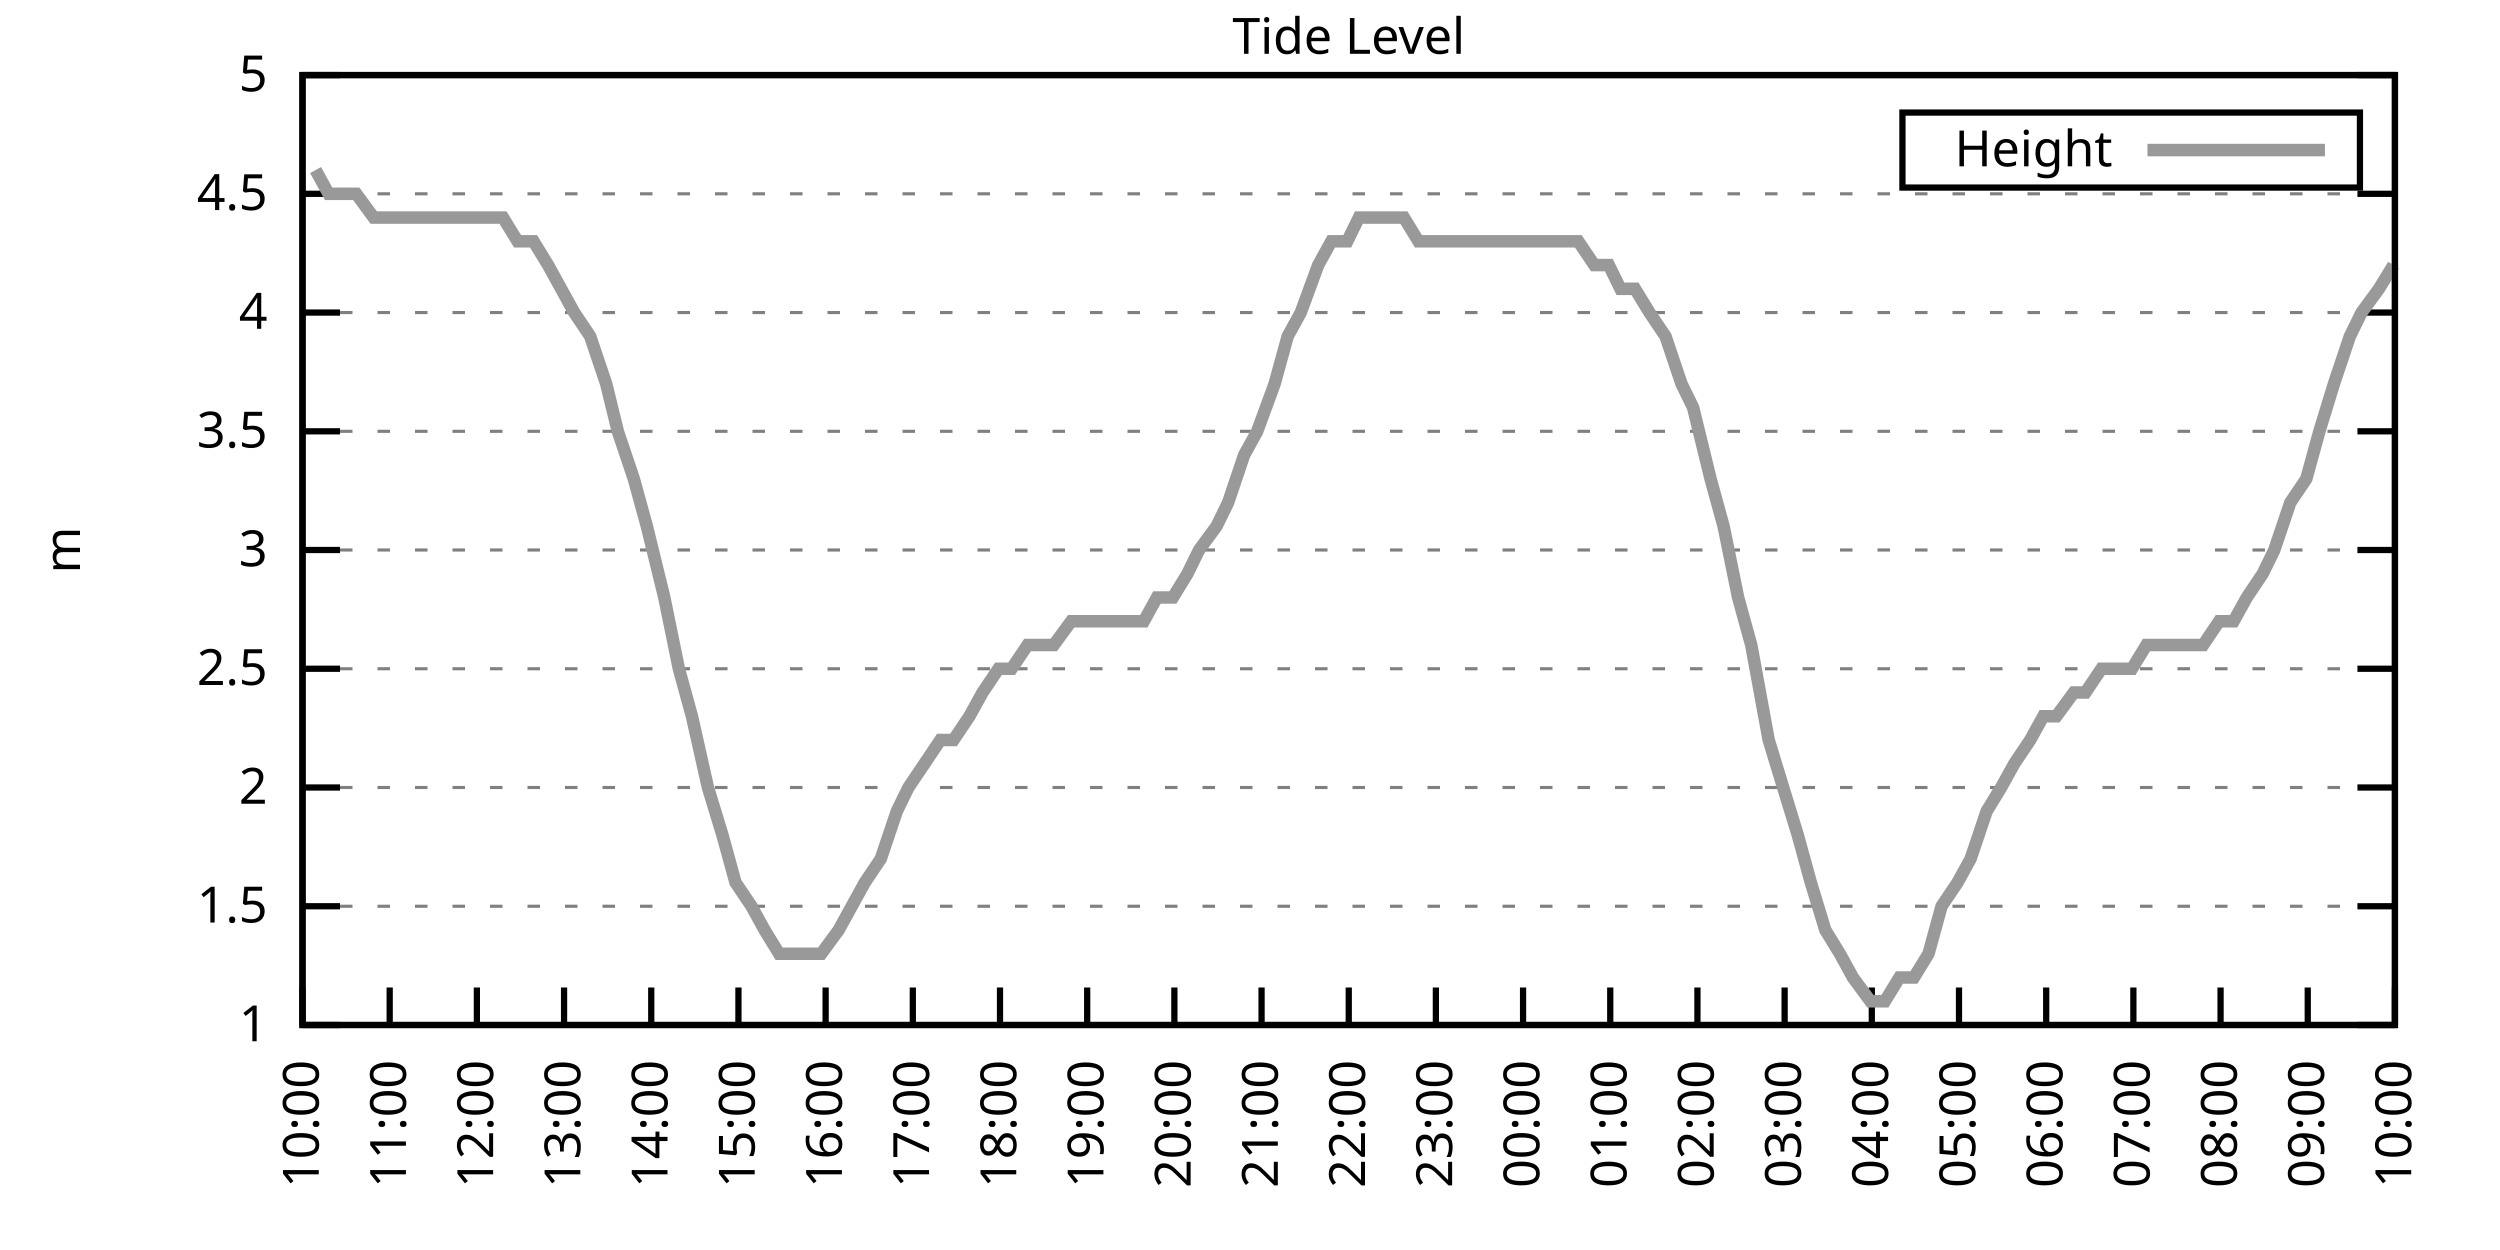
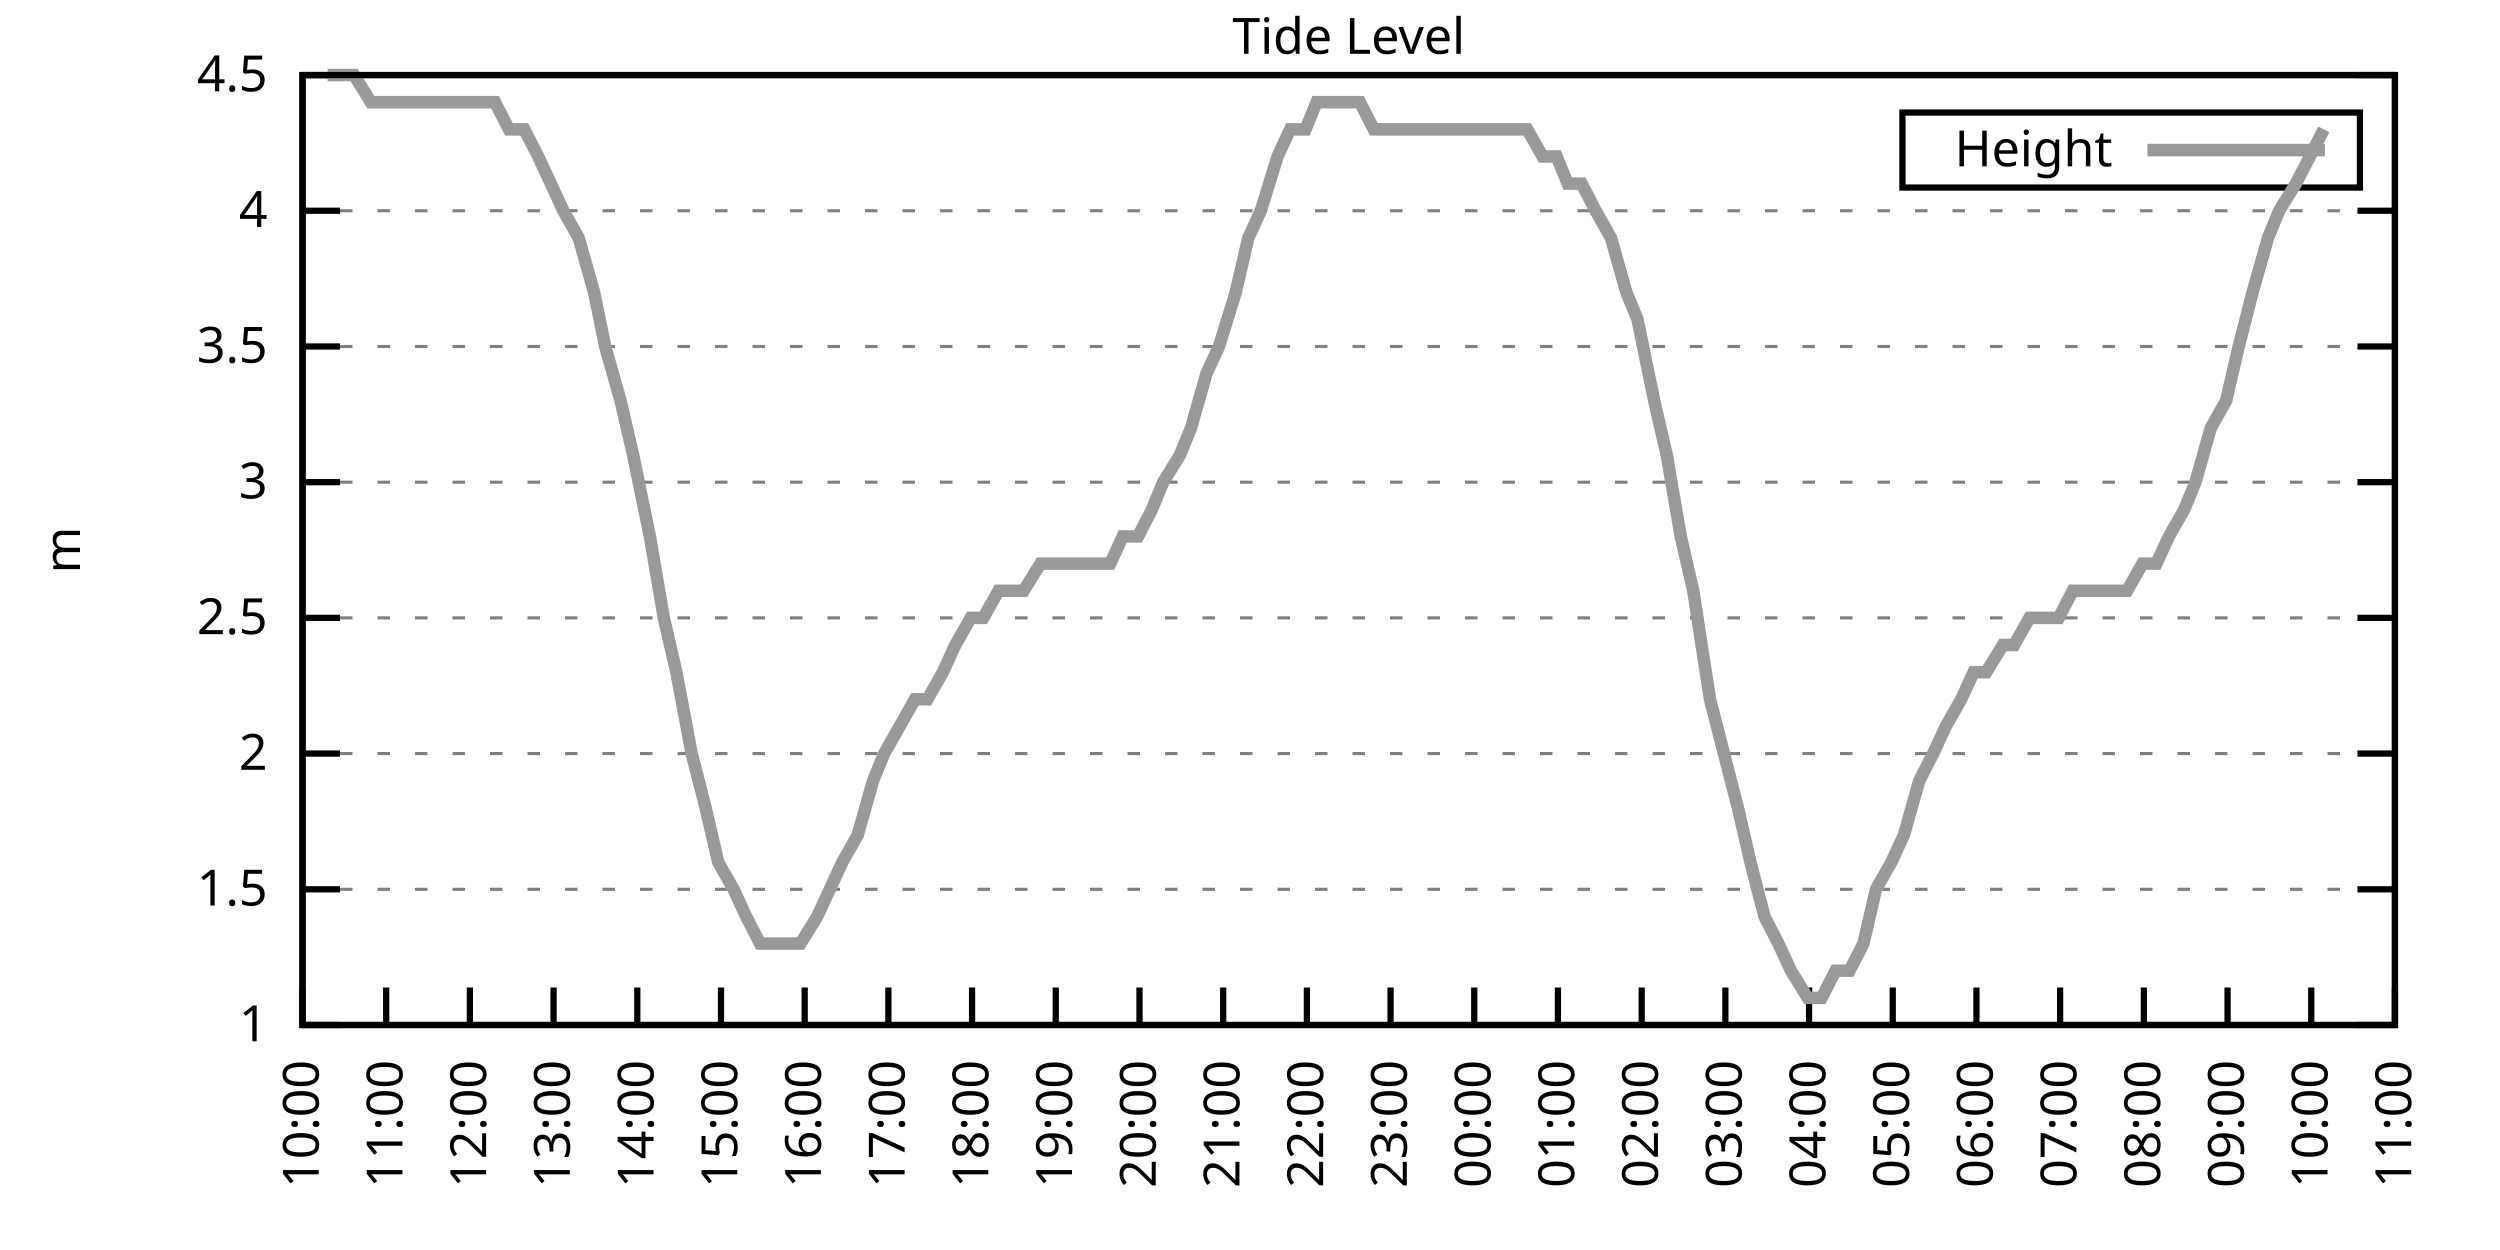
<svg xmlns="http://www.w3.org/2000/svg" xmlns:xlink="http://www.w3.org/1999/xlink" width="400" height="200" viewBox="0 0 400 200">
  <g id="gnuplot_canvas">
    <rect x="0" y="0" width="400" height="200" fill="none" />
    <defs>
      <circle id="gpDot" r="0.5" stroke-width="0.5" stroke="currentColor" />
      <path id="gpPt0" stroke-width="0.333" stroke="currentColor" d="M-1,0 h2 M0,-1 v2" />
      <path id="gpPt1" stroke-width="0.333" stroke="currentColor" d="M-1,-1 L1,1 M1,-1 L-1,1" />
      <path id="gpPt2" stroke-width="0.333" stroke="currentColor" d="M-1,0 L1,0 M0,-1 L0,1 M-1,-1 L1,1 M-1,1 L1,-1" />
      <rect id="gpPt3" stroke-width="0.333" stroke="currentColor" x="-1" y="-1" width="2" height="2" />
      <rect id="gpPt4" stroke-width="0.333" stroke="currentColor" fill="currentColor" x="-1" y="-1" width="2" height="2" />
      <circle id="gpPt5" stroke-width="0.333" stroke="currentColor" cx="0" cy="0" r="1" />
      <use xlink:href="#gpPt5" id="gpPt6" fill="currentColor" stroke="none" />
      <path id="gpPt7" stroke-width="0.333" stroke="currentColor" d="M0,-1.33 L-1.33,0.67 L1.33,0.67 z" />
      <use xlink:href="#gpPt7" id="gpPt8" fill="currentColor" stroke="none" />
      <use xlink:href="#gpPt7" id="gpPt9" stroke="currentColor" transform="rotate(180)" />
      <use xlink:href="#gpPt9" id="gpPt10" fill="currentColor" stroke="none" />
      <use xlink:href="#gpPt3" id="gpPt11" stroke="currentColor" transform="rotate(45)" />
      <use xlink:href="#gpPt11" id="gpPt12" fill="currentColor" stroke="none" />
      <path id="gpPt13" stroke-width="0.333" stroke="currentColor" d="M0,1.330 L1.265,0.411 L0.782,-1.067 L-0.782,-1.076 L-1.265,0.411 z" />
      <use xlink:href="#gpPt13" id="gpPt14" fill="currentColor" stroke="none" />
      <filter id="textbox" filterUnits="objectBoundingBox" x="0" y="0" height="1" width="1">
        <feFlood flood-color="white" flood-opacity="1" result="bgnd" />
        <feComposite in="SourceGraphic" in2="bgnd" operator="atop" />
      </filter>
      <filter id="greybox" filterUnits="objectBoundingBox" x="0" y="0" height="1" width="1">
        <feFlood flood-color="lightgrey" flood-opacity="1" result="grey" />
        <feComposite in="SourceGraphic" in2="grey" operator="atop" />
      </filter>
    </defs>
    <g fill="none" color="white" stroke="currentColor" stroke-width="1.00" stroke-linecap="butt" stroke-linejoin="miter">
</g>
    <g fill="none" color="black" stroke="currentColor" stroke-width="1.00" stroke-linecap="butt" stroke-linejoin="miter">
      <g stroke="none" shape-rendering="crispEdges">
        <polygon fill="rgb(255, 255, 255)" points="48.40,164.00 383.18,164.00 383.18,12.02 48.40,12.02 " />
      </g>
    </g>
    <g fill="none" color="black" stroke="currentColor" stroke-width="1.00" stroke-linecap="butt" stroke-linejoin="miter">
</g>
    <g fill="none" color="black" stroke="black" stroke-width="0.50" stroke-linecap="butt" stroke-linejoin="miter">
</g>
    <g fill="none" color="gray" stroke="currentColor" stroke-width="0.50" stroke-linecap="butt" stroke-linejoin="miter">
      <path stroke="gray" stroke-dasharray="2,4" class="gridline" d="M48.40,164.00 L383.19,164.00  " />
    </g>
    <g fill="none" color="gray" stroke="gray" stroke-width="1.00" stroke-linecap="butt" stroke-linejoin="miter">
</g>
    <g fill="none" color="black" stroke="currentColor" stroke-width="1.00" stroke-linecap="butt" stroke-linejoin="miter">
      <path stroke="black" d="M48.40,164.00 L54.40,164.00 M383.19,164.00 L377.19,164.00  " />
      <g transform="translate(42.80,166.60)" stroke="none" fill="black" font-family="Sans" font-size="8.00" text-anchor="end">
        <text>
          <tspan font-family="Sans"> 1</tspan>
        </text>
      </g>
    </g>
    <g fill="none" color="black" stroke="currentColor" stroke-width="1.00" stroke-linecap="butt" stroke-linejoin="miter">
</g>
    <g fill="none" color="black" stroke="black" stroke-width="0.50" stroke-linecap="butt" stroke-linejoin="miter">
</g>
    <g fill="none" color="gray" stroke="currentColor" stroke-width="0.50" stroke-linecap="butt" stroke-linejoin="miter">
-       <path stroke="gray" stroke-dasharray="2,4" class="gridline" d="M48.40,145.00 L383.19,145.00  " />
-     </g>
-     <g fill="none" color="gray" stroke="gray" stroke-width="1.00" stroke-linecap="butt" stroke-linejoin="miter">
- </g>
-     <g fill="none" color="black" stroke="currentColor" stroke-width="1.00" stroke-linecap="butt" stroke-linejoin="miter">
-       <path stroke="black" d="M48.40,145.00 L54.40,145.00 M383.19,145.00 L377.19,145.00  " />
-       <g transform="translate(42.80,147.60)" stroke="none" fill="black" font-family="Sans" font-size="8.00" text-anchor="end">
+       <path stroke="gray" stroke-dasharray="2,4" class="gridline" d="M48.40,142.29 L383.19,142.29  " />
+     </g>
+     <g fill="none" color="gray" stroke="gray" stroke-width="1.00" stroke-linecap="butt" stroke-linejoin="miter">
+ </g>
+     <g fill="none" color="black" stroke="currentColor" stroke-width="1.00" stroke-linecap="butt" stroke-linejoin="miter">
+       <path stroke="black" d="M48.40,142.29 L54.40,142.29 M383.19,142.29 L377.19,142.29  " />
+       <g transform="translate(42.80,144.89)" stroke="none" fill="black" font-family="Sans" font-size="8.00" text-anchor="end">
        <text>
          <tspan font-family="Sans"> 1.5</tspan>
        </text>
      </g>
    </g>
    <g fill="none" color="black" stroke="currentColor" stroke-width="1.00" stroke-linecap="butt" stroke-linejoin="miter">
</g>
    <g fill="none" color="black" stroke="black" stroke-width="0.50" stroke-linecap="butt" stroke-linejoin="miter">
</g>
    <g fill="none" color="gray" stroke="currentColor" stroke-width="0.50" stroke-linecap="butt" stroke-linejoin="miter">
-       <path stroke="gray" stroke-dasharray="2,4" class="gridline" d="M48.40,126.00 L383.19,126.00  " />
-     </g>
-     <g fill="none" color="gray" stroke="gray" stroke-width="1.00" stroke-linecap="butt" stroke-linejoin="miter">
- </g>
-     <g fill="none" color="black" stroke="currentColor" stroke-width="1.00" stroke-linecap="butt" stroke-linejoin="miter">
-       <path stroke="black" d="M48.40,126.00 L54.40,126.00 M383.19,126.00 L377.19,126.00  " />
-       <g transform="translate(42.80,128.60)" stroke="none" fill="black" font-family="Sans" font-size="8.00" text-anchor="end">
+       <path stroke="gray" stroke-dasharray="2,4" class="gridline" d="M48.40,120.57 L383.19,120.57  " />
+     </g>
+     <g fill="none" color="gray" stroke="gray" stroke-width="1.00" stroke-linecap="butt" stroke-linejoin="miter">
+ </g>
+     <g fill="none" color="black" stroke="currentColor" stroke-width="1.00" stroke-linecap="butt" stroke-linejoin="miter">
+       <path stroke="black" d="M48.40,120.57 L54.40,120.57 M383.19,120.57 L377.19,120.57  " />
+       <g transform="translate(42.80,123.17)" stroke="none" fill="black" font-family="Sans" font-size="8.00" text-anchor="end">
        <text>
          <tspan font-family="Sans"> 2</tspan>
        </text>
      </g>
    </g>
    <g fill="none" color="black" stroke="currentColor" stroke-width="1.00" stroke-linecap="butt" stroke-linejoin="miter">
</g>
    <g fill="none" color="black" stroke="black" stroke-width="0.50" stroke-linecap="butt" stroke-linejoin="miter">
</g>
    <g fill="none" color="gray" stroke="currentColor" stroke-width="0.50" stroke-linecap="butt" stroke-linejoin="miter">
-       <path stroke="gray" stroke-dasharray="2,4" class="gridline" d="M48.40,107.00 L383.19,107.00  " />
-     </g>
-     <g fill="none" color="gray" stroke="gray" stroke-width="1.00" stroke-linecap="butt" stroke-linejoin="miter">
- </g>
-     <g fill="none" color="black" stroke="currentColor" stroke-width="1.00" stroke-linecap="butt" stroke-linejoin="miter">
-       <path stroke="black" d="M48.40,107.00 L54.40,107.00 M383.19,107.00 L377.19,107.00  " />
-       <g transform="translate(42.80,109.60)" stroke="none" fill="black" font-family="Sans" font-size="8.00" text-anchor="end">
+       <path stroke="gray" stroke-dasharray="2,4" class="gridline" d="M48.40,98.86 L383.19,98.86  " />
+     </g>
+     <g fill="none" color="gray" stroke="gray" stroke-width="1.00" stroke-linecap="butt" stroke-linejoin="miter">
+ </g>
+     <g fill="none" color="black" stroke="currentColor" stroke-width="1.00" stroke-linecap="butt" stroke-linejoin="miter">
+       <path stroke="black" d="M48.40,98.86 L54.40,98.86 M383.19,98.86 L377.19,98.86  " />
+       <g transform="translate(42.80,101.46)" stroke="none" fill="black" font-family="Sans" font-size="8.00" text-anchor="end">
        <text>
          <tspan font-family="Sans"> 2.5</tspan>
        </text>
      </g>
    </g>
    <g fill="none" color="black" stroke="currentColor" stroke-width="1.00" stroke-linecap="butt" stroke-linejoin="miter">
</g>
    <g fill="none" color="black" stroke="black" stroke-width="0.50" stroke-linecap="butt" stroke-linejoin="miter">
</g>
    <g fill="none" color="gray" stroke="currentColor" stroke-width="0.50" stroke-linecap="butt" stroke-linejoin="miter">
-       <path stroke="gray" stroke-dasharray="2,4" class="gridline" d="M48.40,88.00 L383.19,88.00  " />
-     </g>
-     <g fill="none" color="gray" stroke="gray" stroke-width="1.00" stroke-linecap="butt" stroke-linejoin="miter">
- </g>
-     <g fill="none" color="black" stroke="currentColor" stroke-width="1.00" stroke-linecap="butt" stroke-linejoin="miter">
-       <path stroke="black" d="M48.40,88.00 L54.40,88.00 M383.19,88.00 L377.19,88.00  " />
-       <g transform="translate(42.80,90.60)" stroke="none" fill="black" font-family="Sans" font-size="8.00" text-anchor="end">
+       <path stroke="gray" stroke-dasharray="2,4" class="gridline" d="M48.40,77.15 L383.19,77.15  " />
+     </g>
+     <g fill="none" color="gray" stroke="gray" stroke-width="1.00" stroke-linecap="butt" stroke-linejoin="miter">
+ </g>
+     <g fill="none" color="black" stroke="currentColor" stroke-width="1.00" stroke-linecap="butt" stroke-linejoin="miter">
+       <path stroke="black" d="M48.40,77.15 L54.40,77.15 M383.19,77.15 L377.19,77.15  " />
+       <g transform="translate(42.80,79.75)" stroke="none" fill="black" font-family="Sans" font-size="8.00" text-anchor="end">
        <text>
          <tspan font-family="Sans"> 3</tspan>
        </text>
      </g>
    </g>
    <g fill="none" color="black" stroke="currentColor" stroke-width="1.00" stroke-linecap="butt" stroke-linejoin="miter">
</g>
    <g fill="none" color="black" stroke="black" stroke-width="0.50" stroke-linecap="butt" stroke-linejoin="miter">
</g>
    <g fill="none" color="gray" stroke="currentColor" stroke-width="0.50" stroke-linecap="butt" stroke-linejoin="miter">
-       <path stroke="gray" stroke-dasharray="2,4" class="gridline" d="M48.40,69.01 L383.19,69.01  " />
-     </g>
-     <g fill="none" color="gray" stroke="gray" stroke-width="1.00" stroke-linecap="butt" stroke-linejoin="miter">
- </g>
-     <g fill="none" color="black" stroke="currentColor" stroke-width="1.00" stroke-linecap="butt" stroke-linejoin="miter">
-       <path stroke="black" d="M48.40,69.01 L54.40,69.01 M383.19,69.01 L377.19,69.01  " />
-       <g transform="translate(42.80,71.61)" stroke="none" fill="black" font-family="Sans" font-size="8.00" text-anchor="end">
+       <path stroke="gray" stroke-dasharray="2,4" class="gridline" d="M48.40,55.44 L383.19,55.44  " />
+     </g>
+     <g fill="none" color="gray" stroke="gray" stroke-width="1.00" stroke-linecap="butt" stroke-linejoin="miter">
+ </g>
+     <g fill="none" color="black" stroke="currentColor" stroke-width="1.00" stroke-linecap="butt" stroke-linejoin="miter">
+       <path stroke="black" d="M48.40,55.44 L54.40,55.44 M383.19,55.44 L377.19,55.44  " />
+       <g transform="translate(42.80,58.04)" stroke="none" fill="black" font-family="Sans" font-size="8.00" text-anchor="end">
        <text>
          <tspan font-family="Sans"> 3.5</tspan>
        </text>
      </g>
    </g>
    <g fill="none" color="black" stroke="currentColor" stroke-width="1.00" stroke-linecap="butt" stroke-linejoin="miter">
</g>
    <g fill="none" color="black" stroke="black" stroke-width="0.50" stroke-linecap="butt" stroke-linejoin="miter">
</g>
    <g fill="none" color="gray" stroke="currentColor" stroke-width="0.50" stroke-linecap="butt" stroke-linejoin="miter">
-       <path stroke="gray" stroke-dasharray="2,4" class="gridline" d="M48.40,50.01 L383.19,50.01  " />
-     </g>
-     <g fill="none" color="gray" stroke="gray" stroke-width="1.00" stroke-linecap="butt" stroke-linejoin="miter">
- </g>
-     <g fill="none" color="black" stroke="currentColor" stroke-width="1.00" stroke-linecap="butt" stroke-linejoin="miter">
-       <path stroke="black" d="M48.40,50.01 L54.40,50.01 M383.19,50.01 L377.19,50.01  " />
-       <g transform="translate(42.80,52.61)" stroke="none" fill="black" font-family="Sans" font-size="8.00" text-anchor="end">
+       <path stroke="gray" stroke-dasharray="2,4" class="gridline" d="M48.40,33.72 L383.19,33.72  " />
+     </g>
+     <g fill="none" color="gray" stroke="gray" stroke-width="1.00" stroke-linecap="butt" stroke-linejoin="miter">
+ </g>
+     <g fill="none" color="black" stroke="currentColor" stroke-width="1.00" stroke-linecap="butt" stroke-linejoin="miter">
+       <path stroke="black" d="M48.40,33.72 L54.40,33.72 M383.19,33.72 L377.19,33.72  " />
+       <g transform="translate(42.80,36.32)" stroke="none" fill="black" font-family="Sans" font-size="8.00" text-anchor="end">
        <text>
          <tspan font-family="Sans"> 4</tspan>
-         </text>
-       </g>
-     </g>
-     <g fill="none" color="black" stroke="currentColor" stroke-width="1.00" stroke-linecap="butt" stroke-linejoin="miter">
- </g>
-     <g fill="none" color="black" stroke="black" stroke-width="0.50" stroke-linecap="butt" stroke-linejoin="miter">
- </g>
-     <g fill="none" color="gray" stroke="currentColor" stroke-width="0.50" stroke-linecap="butt" stroke-linejoin="miter">
-       <path stroke="gray" stroke-dasharray="2,4" class="gridline" d="M48.40,31.01 L383.19,31.01  " />
-     </g>
-     <g fill="none" color="gray" stroke="gray" stroke-width="1.00" stroke-linecap="butt" stroke-linejoin="miter">
- </g>
-     <g fill="none" color="black" stroke="currentColor" stroke-width="1.00" stroke-linecap="butt" stroke-linejoin="miter">
-       <path stroke="black" d="M48.40,31.01 L54.40,31.01 M383.19,31.01 L377.19,31.01  " />
-       <g transform="translate(42.80,33.61)" stroke="none" fill="black" font-family="Sans" font-size="8.00" text-anchor="end">
-         <text>
-           <tspan font-family="Sans"> 4.5</tspan>
        </text>
      </g>
    </g>
    <g fill="none" color="black" stroke="currentColor" stroke-width="1.00" stroke-linecap="butt" stroke-linejoin="miter">
</g>
    <g fill="none" color="black" stroke="black" stroke-width="0.50" stroke-linecap="butt" stroke-linejoin="miter">
</g>
    <g fill="none" color="gray" stroke="currentColor" stroke-width="0.50" stroke-linecap="butt" stroke-linejoin="miter">
      <path stroke="gray" stroke-dasharray="2,4" class="gridline" d="M48.40,12.01 L383.19,12.01  " />
    </g>
    <g fill="none" color="gray" stroke="gray" stroke-width="1.00" stroke-linecap="butt" stroke-linejoin="miter">
</g>
    <g fill="none" color="black" stroke="currentColor" stroke-width="1.00" stroke-linecap="butt" stroke-linejoin="miter">
      <path stroke="black" d="M48.40,12.01 L54.40,12.01 M383.19,12.01 L377.19,12.01  " />
      <g transform="translate(42.80,14.61)" stroke="none" fill="black" font-family="Sans" font-size="8.00" text-anchor="end">
        <text>
-           <tspan font-family="Sans"> 5</tspan>
+           <tspan font-family="Sans"> 4.5</tspan>
        </text>
      </g>
    </g>
    <g fill="none" color="black" stroke="currentColor" stroke-width="1.00" stroke-linecap="butt" stroke-linejoin="miter">
      <path stroke="black" d="M48.40,164.00 L48.40,158.00  " />
      <g transform="translate(51.00,169.60) rotate(270.00)" stroke="none" fill="black" font-family="Sans" font-size="8.00" text-anchor="end">
        <text>
          <tspan font-family="Sans">10:00</tspan>
        </text>
      </g>
    </g>
    <g fill="none" color="black" stroke="currentColor" stroke-width="1.00" stroke-linecap="butt" stroke-linejoin="miter">
-       <path stroke="black" d="M62.35,164.00 L62.35,158.00  " />
-       <g transform="translate(64.95,169.60) rotate(270.00)" stroke="none" fill="black" font-family="Sans" font-size="8.00" text-anchor="end">
+       <path stroke="black" d="M61.79,164.00 L61.79,158.00  " />
+       <g transform="translate(64.39,169.60) rotate(270.00)" stroke="none" fill="black" font-family="Sans" font-size="8.00" text-anchor="end">
        <text>
          <tspan font-family="Sans">11:00</tspan>
        </text>
      </g>
    </g>
    <g fill="none" color="black" stroke="currentColor" stroke-width="1.00" stroke-linecap="butt" stroke-linejoin="miter">
-       <path stroke="black" d="M76.30,164.00 L76.30,158.00  " />
-       <g transform="translate(78.90,169.60) rotate(270.00)" stroke="none" fill="black" font-family="Sans" font-size="8.00" text-anchor="end">
+       <path stroke="black" d="M75.18,164.00 L75.18,158.00  " />
+       <g transform="translate(77.78,169.60) rotate(270.00)" stroke="none" fill="black" font-family="Sans" font-size="8.00" text-anchor="end">
        <text>
          <tspan font-family="Sans">12:00</tspan>
        </text>
      </g>
    </g>
    <g fill="none" color="black" stroke="currentColor" stroke-width="1.00" stroke-linecap="butt" stroke-linejoin="miter">
-       <path stroke="black" d="M90.25,164.00 L90.25,158.00  " />
-       <g transform="translate(92.85,169.60) rotate(270.00)" stroke="none" fill="black" font-family="Sans" font-size="8.00" text-anchor="end">
+       <path stroke="black" d="M88.57,164.00 L88.57,158.00  " />
+       <g transform="translate(91.17,169.60) rotate(270.00)" stroke="none" fill="black" font-family="Sans" font-size="8.00" text-anchor="end">
        <text>
          <tspan font-family="Sans">13:00</tspan>
        </text>
      </g>
    </g>
    <g fill="none" color="black" stroke="currentColor" stroke-width="1.00" stroke-linecap="butt" stroke-linejoin="miter">
-       <path stroke="black" d="M104.20,164.00 L104.20,158.00  " />
-       <g transform="translate(106.80,169.60) rotate(270.00)" stroke="none" fill="black" font-family="Sans" font-size="8.00" text-anchor="end">
+       <path stroke="black" d="M101.97,164.00 L101.97,158.00  " />
+       <g transform="translate(104.57,169.60) rotate(270.00)" stroke="none" fill="black" font-family="Sans" font-size="8.00" text-anchor="end">
        <text>
          <tspan font-family="Sans">14:00</tspan>
        </text>
      </g>
    </g>
    <g fill="none" color="black" stroke="currentColor" stroke-width="1.00" stroke-linecap="butt" stroke-linejoin="miter">
-       <path stroke="black" d="M118.15,164.00 L118.15,158.00  " />
-       <g transform="translate(120.75,169.60) rotate(270.00)" stroke="none" fill="black" font-family="Sans" font-size="8.00" text-anchor="end">
+       <path stroke="black" d="M115.36,164.00 L115.36,158.00  " />
+       <g transform="translate(117.96,169.60) rotate(270.00)" stroke="none" fill="black" font-family="Sans" font-size="8.00" text-anchor="end">
        <text>
          <tspan font-family="Sans">15:00</tspan>
        </text>
      </g>
    </g>
    <g fill="none" color="black" stroke="currentColor" stroke-width="1.00" stroke-linecap="butt" stroke-linejoin="miter">
-       <path stroke="black" d="M132.10,164.00 L132.10,158.00  " />
-       <g transform="translate(134.70,169.60) rotate(270.00)" stroke="none" fill="black" font-family="Sans" font-size="8.00" text-anchor="end">
+       <path stroke="black" d="M128.75,164.00 L128.75,158.00  " />
+       <g transform="translate(131.35,169.60) rotate(270.00)" stroke="none" fill="black" font-family="Sans" font-size="8.00" text-anchor="end">
        <text>
          <tspan font-family="Sans">16:00</tspan>
        </text>
      </g>
    </g>
    <g fill="none" color="black" stroke="currentColor" stroke-width="1.00" stroke-linecap="butt" stroke-linejoin="miter">
-       <path stroke="black" d="M146.05,164.00 L146.05,158.00  " />
-       <g transform="translate(148.65,169.60) rotate(270.00)" stroke="none" fill="black" font-family="Sans" font-size="8.00" text-anchor="end">
+       <path stroke="black" d="M142.14,164.00 L142.14,158.00  " />
+       <g transform="translate(144.74,169.60) rotate(270.00)" stroke="none" fill="black" font-family="Sans" font-size="8.00" text-anchor="end">
        <text>
          <tspan font-family="Sans">17:00</tspan>
        </text>
      </g>
    </g>
    <g fill="none" color="black" stroke="currentColor" stroke-width="1.00" stroke-linecap="butt" stroke-linejoin="miter">
-       <path stroke="black" d="M160.00,164.00 L160.00,158.00  " />
-       <g transform="translate(162.60,169.60) rotate(270.00)" stroke="none" fill="black" font-family="Sans" font-size="8.00" text-anchor="end">
+       <path stroke="black" d="M155.53,164.00 L155.53,158.00  " />
+       <g transform="translate(158.13,169.60) rotate(270.00)" stroke="none" fill="black" font-family="Sans" font-size="8.00" text-anchor="end">
        <text>
          <tspan font-family="Sans">18:00</tspan>
        </text>
      </g>
    </g>
    <g fill="none" color="black" stroke="currentColor" stroke-width="1.00" stroke-linecap="butt" stroke-linejoin="miter">
-       <path stroke="black" d="M173.95,164.00 L173.95,158.00  " />
-       <g transform="translate(176.55,169.60) rotate(270.00)" stroke="none" fill="black" font-family="Sans" font-size="8.00" text-anchor="end">
+       <path stroke="black" d="M168.92,164.00 L168.92,158.00  " />
+       <g transform="translate(171.52,169.60) rotate(270.00)" stroke="none" fill="black" font-family="Sans" font-size="8.00" text-anchor="end">
        <text>
          <tspan font-family="Sans">19:00</tspan>
        </text>
      </g>
    </g>
    <g fill="none" color="black" stroke="currentColor" stroke-width="1.00" stroke-linecap="butt" stroke-linejoin="miter">
-       <path stroke="black" d="M187.90,164.00 L187.90,158.00  " />
-       <g transform="translate(190.50,169.60) rotate(270.00)" stroke="none" fill="black" font-family="Sans" font-size="8.00" text-anchor="end">
+       <path stroke="black" d="M182.32,164.00 L182.32,158.00  " />
+       <g transform="translate(184.92,169.60) rotate(270.00)" stroke="none" fill="black" font-family="Sans" font-size="8.00" text-anchor="end">
        <text>
          <tspan font-family="Sans">20:00</tspan>
        </text>
      </g>
    </g>
    <g fill="none" color="black" stroke="currentColor" stroke-width="1.00" stroke-linecap="butt" stroke-linejoin="miter">
-       <path stroke="black" d="M201.85,164.00 L201.85,158.00  " />
-       <g transform="translate(204.45,169.60) rotate(270.00)" stroke="none" fill="black" font-family="Sans" font-size="8.00" text-anchor="end">
+       <path stroke="black" d="M195.71,164.00 L195.71,158.00  " />
+       <g transform="translate(198.31,169.60) rotate(270.00)" stroke="none" fill="black" font-family="Sans" font-size="8.00" text-anchor="end">
        <text>
          <tspan font-family="Sans">21:00</tspan>
        </text>
      </g>
    </g>
    <g fill="none" color="black" stroke="currentColor" stroke-width="1.00" stroke-linecap="butt" stroke-linejoin="miter">
-       <path stroke="black" d="M215.80,164.00 L215.80,158.00  " />
-       <g transform="translate(218.40,169.60) rotate(270.00)" stroke="none" fill="black" font-family="Sans" font-size="8.00" text-anchor="end">
+       <path stroke="black" d="M209.10,164.00 L209.10,158.00  " />
+       <g transform="translate(211.70,169.60) rotate(270.00)" stroke="none" fill="black" font-family="Sans" font-size="8.00" text-anchor="end">
        <text>
          <tspan font-family="Sans">22:00</tspan>
        </text>
      </g>
    </g>
    <g fill="none" color="black" stroke="currentColor" stroke-width="1.00" stroke-linecap="butt" stroke-linejoin="miter">
-       <path stroke="black" d="M229.74,164.00 L229.74,158.00  " />
-       <g transform="translate(232.34,169.60) rotate(270.00)" stroke="none" fill="black" font-family="Sans" font-size="8.00" text-anchor="end">
+       <path stroke="black" d="M222.49,164.00 L222.49,158.00  " />
+       <g transform="translate(225.09,169.60) rotate(270.00)" stroke="none" fill="black" font-family="Sans" font-size="8.00" text-anchor="end">
        <text>
          <tspan font-family="Sans">23:00</tspan>
        </text>
      </g>
    </g>
    <g fill="none" color="black" stroke="currentColor" stroke-width="1.00" stroke-linecap="butt" stroke-linejoin="miter">
-       <path stroke="black" d="M243.69,164.00 L243.69,158.00  " />
-       <g transform="translate(246.29,169.60) rotate(270.00)" stroke="none" fill="black" font-family="Sans" font-size="8.00" text-anchor="end">
+       <path stroke="black" d="M235.88,164.00 L235.88,158.00  " />
+       <g transform="translate(238.48,169.60) rotate(270.00)" stroke="none" fill="black" font-family="Sans" font-size="8.00" text-anchor="end">
        <text>
          <tspan font-family="Sans">00:00</tspan>
        </text>
      </g>
    </g>
    <g fill="none" color="black" stroke="currentColor" stroke-width="1.00" stroke-linecap="butt" stroke-linejoin="miter">
-       <path stroke="black" d="M257.64,164.00 L257.64,158.00  " />
-       <g transform="translate(260.24,169.60) rotate(270.00)" stroke="none" fill="black" font-family="Sans" font-size="8.00" text-anchor="end">
+       <path stroke="black" d="M249.27,164.00 L249.27,158.00  " />
+       <g transform="translate(251.87,169.60) rotate(270.00)" stroke="none" fill="black" font-family="Sans" font-size="8.00" text-anchor="end">
        <text>
          <tspan font-family="Sans">01:00</tspan>
        </text>
      </g>
    </g>
    <g fill="none" color="black" stroke="currentColor" stroke-width="1.00" stroke-linecap="butt" stroke-linejoin="miter">
-       <path stroke="black" d="M271.59,164.00 L271.59,158.00  " />
-       <g transform="translate(274.19,169.60) rotate(270.00)" stroke="none" fill="black" font-family="Sans" font-size="8.00" text-anchor="end">
+       <path stroke="black" d="M262.67,164.00 L262.67,158.00  " />
+       <g transform="translate(265.27,169.60) rotate(270.00)" stroke="none" fill="black" font-family="Sans" font-size="8.00" text-anchor="end">
        <text>
          <tspan font-family="Sans">02:00</tspan>
        </text>
      </g>
    </g>
    <g fill="none" color="black" stroke="currentColor" stroke-width="1.00" stroke-linecap="butt" stroke-linejoin="miter">
-       <path stroke="black" d="M285.54,164.00 L285.54,158.00  " />
-       <g transform="translate(288.14,169.60) rotate(270.00)" stroke="none" fill="black" font-family="Sans" font-size="8.00" text-anchor="end">
+       <path stroke="black" d="M276.06,164.00 L276.06,158.00  " />
+       <g transform="translate(278.66,169.60) rotate(270.00)" stroke="none" fill="black" font-family="Sans" font-size="8.00" text-anchor="end">
        <text>
          <tspan font-family="Sans">03:00</tspan>
        </text>
      </g>
    </g>
    <g fill="none" color="black" stroke="currentColor" stroke-width="1.00" stroke-linecap="butt" stroke-linejoin="miter">
-       <path stroke="black" d="M299.49,164.00 L299.49,158.00  " />
-       <g transform="translate(302.09,169.60) rotate(270.00)" stroke="none" fill="black" font-family="Sans" font-size="8.00" text-anchor="end">
+       <path stroke="black" d="M289.45,164.00 L289.45,158.00  " />
+       <g transform="translate(292.05,169.60) rotate(270.00)" stroke="none" fill="black" font-family="Sans" font-size="8.00" text-anchor="end">
        <text>
          <tspan font-family="Sans">04:00</tspan>
        </text>
      </g>
    </g>
    <g fill="none" color="black" stroke="currentColor" stroke-width="1.00" stroke-linecap="butt" stroke-linejoin="miter">
-       <path stroke="black" d="M313.44,164.00 L313.44,158.00  " />
-       <g transform="translate(316.04,169.60) rotate(270.00)" stroke="none" fill="black" font-family="Sans" font-size="8.00" text-anchor="end">
+       <path stroke="black" d="M302.84,164.00 L302.84,158.00  " />
+       <g transform="translate(305.44,169.60) rotate(270.00)" stroke="none" fill="black" font-family="Sans" font-size="8.00" text-anchor="end">
        <text>
          <tspan font-family="Sans">05:00</tspan>
        </text>
      </g>
    </g>
    <g fill="none" color="black" stroke="currentColor" stroke-width="1.00" stroke-linecap="butt" stroke-linejoin="miter">
-       <path stroke="black" d="M327.39,164.00 L327.39,158.00  " />
-       <g transform="translate(329.99,169.60) rotate(270.00)" stroke="none" fill="black" font-family="Sans" font-size="8.00" text-anchor="end">
+       <path stroke="black" d="M316.23,164.00 L316.23,158.00  " />
+       <g transform="translate(318.83,169.60) rotate(270.00)" stroke="none" fill="black" font-family="Sans" font-size="8.00" text-anchor="end">
        <text>
          <tspan font-family="Sans">06:00</tspan>
        </text>
      </g>
    </g>
    <g fill="none" color="black" stroke="currentColor" stroke-width="1.00" stroke-linecap="butt" stroke-linejoin="miter">
-       <path stroke="black" d="M341.34,164.00 L341.34,158.00  " />
-       <g transform="translate(343.94,169.60) rotate(270.00)" stroke="none" fill="black" font-family="Sans" font-size="8.00" text-anchor="end">
+       <path stroke="black" d="M329.62,164.00 L329.62,158.00  " />
+       <g transform="translate(332.22,169.60) rotate(270.00)" stroke="none" fill="black" font-family="Sans" font-size="8.00" text-anchor="end">
        <text>
          <tspan font-family="Sans">07:00</tspan>
        </text>
      </g>
    </g>
    <g fill="none" color="black" stroke="currentColor" stroke-width="1.00" stroke-linecap="butt" stroke-linejoin="miter">
-       <path stroke="black" d="M355.29,164.00 L355.29,158.00  " />
-       <g transform="translate(357.89,169.60) rotate(270.00)" stroke="none" fill="black" font-family="Sans" font-size="8.00" text-anchor="end">
+       <path stroke="black" d="M343.02,164.00 L343.02,158.00  " />
+       <g transform="translate(345.62,169.60) rotate(270.00)" stroke="none" fill="black" font-family="Sans" font-size="8.00" text-anchor="end">
        <text>
          <tspan font-family="Sans">08:00</tspan>
        </text>
      </g>
    </g>
    <g fill="none" color="black" stroke="currentColor" stroke-width="1.00" stroke-linecap="butt" stroke-linejoin="miter">
-       <path stroke="black" d="M369.24,164.00 L369.24,158.00  " />
-       <g transform="translate(371.84,169.60) rotate(270.00)" stroke="none" fill="black" font-family="Sans" font-size="8.00" text-anchor="end">
+       <path stroke="black" d="M356.41,164.00 L356.41,158.00  " />
+       <g transform="translate(359.01,169.60) rotate(270.00)" stroke="none" fill="black" font-family="Sans" font-size="8.00" text-anchor="end">
        <text>
          <tspan font-family="Sans">09:00</tspan>
+         </text>
+       </g>
+     </g>
+     <g fill="none" color="black" stroke="currentColor" stroke-width="1.00" stroke-linecap="butt" stroke-linejoin="miter">
+       <path stroke="black" d="M369.80,164.00 L369.80,158.00  " />
+       <g transform="translate(372.40,169.60) rotate(270.00)" stroke="none" fill="black" font-family="Sans" font-size="8.00" text-anchor="end">
+         <text>
+           <tspan font-family="Sans">10:00</tspan>
        </text>
      </g>
    </g>
    <g fill="none" color="black" stroke="currentColor" stroke-width="1.00" stroke-linecap="butt" stroke-linejoin="miter">
      <path stroke="black" d="M383.19,164.00 L383.19,158.00  " />
      <g transform="translate(385.79,169.60) rotate(270.00)" stroke="none" fill="black" font-family="Sans" font-size="8.00" text-anchor="end">
        <text>
-           <tspan font-family="Sans">10:00</tspan>
+           <tspan font-family="Sans">11:00</tspan>
        </text>
      </g>
    </g>
    <g fill="none" color="black" stroke="currentColor" stroke-width="1.00" stroke-linecap="butt" stroke-linejoin="miter">
</g>
    <g fill="none" color="black" stroke="currentColor" stroke-width="1.00" stroke-linecap="butt" stroke-linejoin="miter">
      <path stroke="black" d="M48.40,12.01 L48.40,164.00 L383.19,164.00 L383.19,12.01 L48.40,12.01 Z  " />
    </g>
    <g fill="none" color="black" stroke="currentColor" stroke-width="1.00" stroke-linecap="butt" stroke-linejoin="miter">
</g>
    <g fill="none" color="black" stroke="currentColor" stroke-width="1.00" stroke-linecap="butt" stroke-linejoin="miter">
      <path stroke="black" d="M304.39,30.01 L304.39,18.01 L377.59,18.01 L377.59,30.01 L304.39,30.01 Z  " />
    </g>
    <g id="Tide_level_plot_1">
      <g fill="none" color="white" stroke="black" stroke-width="2.00" stroke-linecap="butt" stroke-linejoin="miter">
</g>
      <g fill="none" color="black" stroke="currentColor" stroke-width="2.00" stroke-linecap="butt" stroke-linejoin="miter">
        <g transform="translate(337.99,26.61)" stroke="none" fill="black" font-family="Sans" font-size="8.00" text-anchor="end">
          <text>
            <tspan font-family="Sans">Height</tspan>
          </text>
        </g>
      </g>
      <g fill="none" color="black" stroke="currentColor" stroke-width="2.00" stroke-linecap="butt" stroke-linejoin="miter">
-         <path stroke="rgb(153, 153, 153)" d="M343.59,24.01 L371.99,24.01 M50.49,27.21 L52.58,31.01 L55.14,31.01 L57.00,31.01 L59.79,34.81 L62.12,34.81   L64.44,34.81 L66.53,34.81 L69.09,34.81 L71.42,34.81 L73.74,34.81 L75.60,34.81 L78.39,34.81 L80.48,34.81   L82.81,38.61 L85.37,38.61 L87.69,42.41 L91.88,50.01 L94.43,53.81 L96.99,61.41 L98.85,69.01 L101.41,76.61   L103.50,84.21 L106.29,95.60 L108.62,107.00 L110.71,114.60 L113.27,126.00 L115.59,133.60 L117.68,141.20 L120.24,145.00   L122.33,148.80 L124.66,152.60 L127.22,152.60 L129.54,152.60 L131.40,152.60 L134.19,148.80 L136.28,145.00 L138.37,141.20   L140.93,137.40 L143.49,129.80 L145.35,126.00 L147.91,122.20 L150.46,118.40 L152.56,118.40 L155.11,114.60 L157.21,110.80   L159.76,107.00 L161.86,107.00 L164.41,103.20 L166.74,103.20 L168.60,103.20 L171.39,99.40 L173.48,99.40 L176.04,99.40   L178.36,99.40 L180.46,99.40 L183.01,99.40 L185.11,95.60 L187.66,95.60 L189.99,91.80 L191.85,88.00 L194.64,84.21   L196.50,80.41 L199.06,72.81 L201.15,69.01 L203.94,61.41 L206.03,53.81 L208.12,50.01 L210.91,42.41 L213.01,38.61   L215.56,38.61 L217.42,34.81 L219.98,34.81 L222.07,34.81 L224.63,34.81 L226.95,38.61 L229.51,38.61 L231.60,38.61   L233.70,38.61 L236.49,38.61 L238.58,38.61 L240.90,38.61 L245.55,38.61 L247.65,38.61 L250.20,38.61 L252.53,38.61   L255.09,42.41 L257.41,42.41 L259.27,46.21 L261.60,46.21 L263.92,50.01 L266.48,53.81 L269.04,61.41 L270.90,65.21   L273.69,76.61 L275.78,84.21 L278.10,95.60 L280.20,103.20 L282.99,118.40 L285.31,126.00 L287.64,133.60 L289.73,141.20   L292.05,148.80 L294.38,152.60 L296.47,156.40 L299.26,160.20 L301.58,160.20 L303.91,156.40 L306.23,156.40 L308.56,152.60   L310.65,145.00 L313.21,141.20 L315.30,137.40 L317.86,129.80 L320.18,126.00 L322.28,122.20 L324.83,118.40 L326.93,114.60   L329.02,114.60 L331.81,110.80 L333.67,110.80 L336.23,107.00 L338.78,107.00 L341.11,107.00 L343.43,103.20 L345.53,103.20   L348.08,103.20 L350.41,103.20 L352.50,103.20 L355.06,99.40 L357.38,99.40 L359.48,95.60 L362.03,91.80 L363.89,88.00   L366.45,80.41 L369.01,76.61 L371.10,69.01 L373.43,61.41 L375.98,53.81 L377.84,50.01 L380.63,46.21 L382.96,42.41    " />
+         <path stroke="rgb(153, 153, 153)" d="M343.59,24.01 L371.99,24.01 M52.42,12.01 L54.87,12.01 L56.66,12.01 L59.34,16.35 L61.57,16.35 L63.80,16.35   L65.81,16.35 L68.26,16.35 L70.50,16.35 L72.73,16.35 L74.51,16.35 L77.19,16.35 L79.20,16.35 L81.43,20.70   L83.89,20.70 L86.12,25.04 L90.14,33.72 L92.59,38.07 L95.05,46.75 L96.83,55.44 L99.29,64.12 L101.30,72.81   L103.98,85.83 L106.21,98.86 L108.22,107.55 L110.67,120.57 L112.90,129.26 L114.91,137.94 L117.37,142.29 L119.38,146.63   L121.61,150.97 L124.06,150.97 L126.29,150.97 L128.08,150.97 L130.76,146.63 L132.77,142.29 L134.78,137.94 L137.23,133.60   L139.69,124.92 L141.47,120.57 L143.93,116.23 L146.38,111.89 L148.39,111.89 L150.85,107.55 L152.85,103.20 L155.31,98.86   L157.32,98.86 L159.77,94.52 L162.01,94.52 L163.79,94.52 L166.47,90.18 L168.48,90.18 L170.93,90.18 L173.17,90.18   L175.17,90.18 L177.63,90.18 L179.64,85.83 L182.09,85.83 L184.32,81.49 L186.11,77.15 L188.79,72.81 L190.57,68.46   L193.03,59.78 L195.04,55.44 L197.72,46.75 L199.73,38.07 L201.73,33.72 L204.41,25.04 L206.42,20.70 L208.88,20.70   L210.66,16.35 L213.12,16.35 L215.13,16.35 L217.58,16.35 L219.81,20.70 L222.27,20.70 L224.28,20.70 L226.29,20.70   L228.96,20.70 L230.97,20.70 L233.20,20.70 L237.67,20.70 L239.68,20.70 L242.13,20.70 L244.36,20.70 L246.82,25.04   L249.05,25.04 L250.84,29.38 L253.07,29.38 L255.30,33.72 L257.76,38.07 L260.21,46.75 L262.00,51.09 L264.67,64.12   L266.68,72.81 L268.92,85.83 L270.92,94.52 L273.60,111.89 L275.83,120.57 L278.07,129.26 L280.07,137.94 L282.31,146.63   L284.54,150.97 L286.55,155.31 L289.23,159.66 L291.46,159.66 L293.69,155.31 L295.92,155.31 L298.15,150.97 L300.16,142.29   L302.62,137.94 L304.63,133.60 L307.08,124.92 L309.31,120.57 L311.32,116.23 L313.78,111.89 L315.79,107.55 L317.79,107.55   L320.47,103.20 L322.26,103.20 L324.71,98.86 L327.17,98.86 L329.40,98.86 L331.63,94.52 L333.64,94.52 L336.10,94.52   L338.33,94.52 L340.34,94.52 L342.79,90.18 L345.02,90.18 L347.03,85.83 L349.49,81.49 L351.27,77.15 L353.73,68.46   L356.18,64.12 L358.19,55.44 L360.42,46.75 L362.88,38.07 L364.66,33.72 L367.34,29.38 L369.58,25.04 L371.81,20.70    " />
      </g>
    </g>
    <g fill="none" color="black" stroke="currentColor" stroke-width="2.00" stroke-linecap="butt" stroke-linejoin="miter">
</g>
    <g fill="none" color="black" stroke="black" stroke-width="1.00" stroke-linecap="butt" stroke-linejoin="miter">
</g>
    <g fill="none" color="black" stroke="currentColor" stroke-width="1.00" stroke-linecap="butt" stroke-linejoin="miter">
      <path stroke="black" d="M48.40,12.01 L48.40,164.00 L383.19,164.00 L383.19,12.01 L48.40,12.01 Z  " />
      <g transform="translate(12.80,88.01) rotate(270.00)" stroke="none" fill="black" font-family="Sans" font-size="8.00" text-anchor="middle">
        <text>
          <tspan font-family="Sans">m</tspan>
        </text>
      </g>
    </g>
    <g fill="none" color="black" stroke="currentColor" stroke-width="1.00" stroke-linecap="butt" stroke-linejoin="miter">
</g>
    <g fill="none" color="black" stroke="currentColor" stroke-width="1.00" stroke-linecap="butt" stroke-linejoin="miter">
      <g transform="translate(215.79,8.61)" stroke="none" fill="black" font-family="Sans" font-size="8.00" text-anchor="middle">
        <text>
          <tspan font-family="Sans">Tide Level</tspan>
        </text>
      </g>
    </g>
    <g fill="none" color="black" stroke="currentColor" stroke-width="1.00" stroke-linecap="butt" stroke-linejoin="miter">
</g>
  </g>
</svg>
